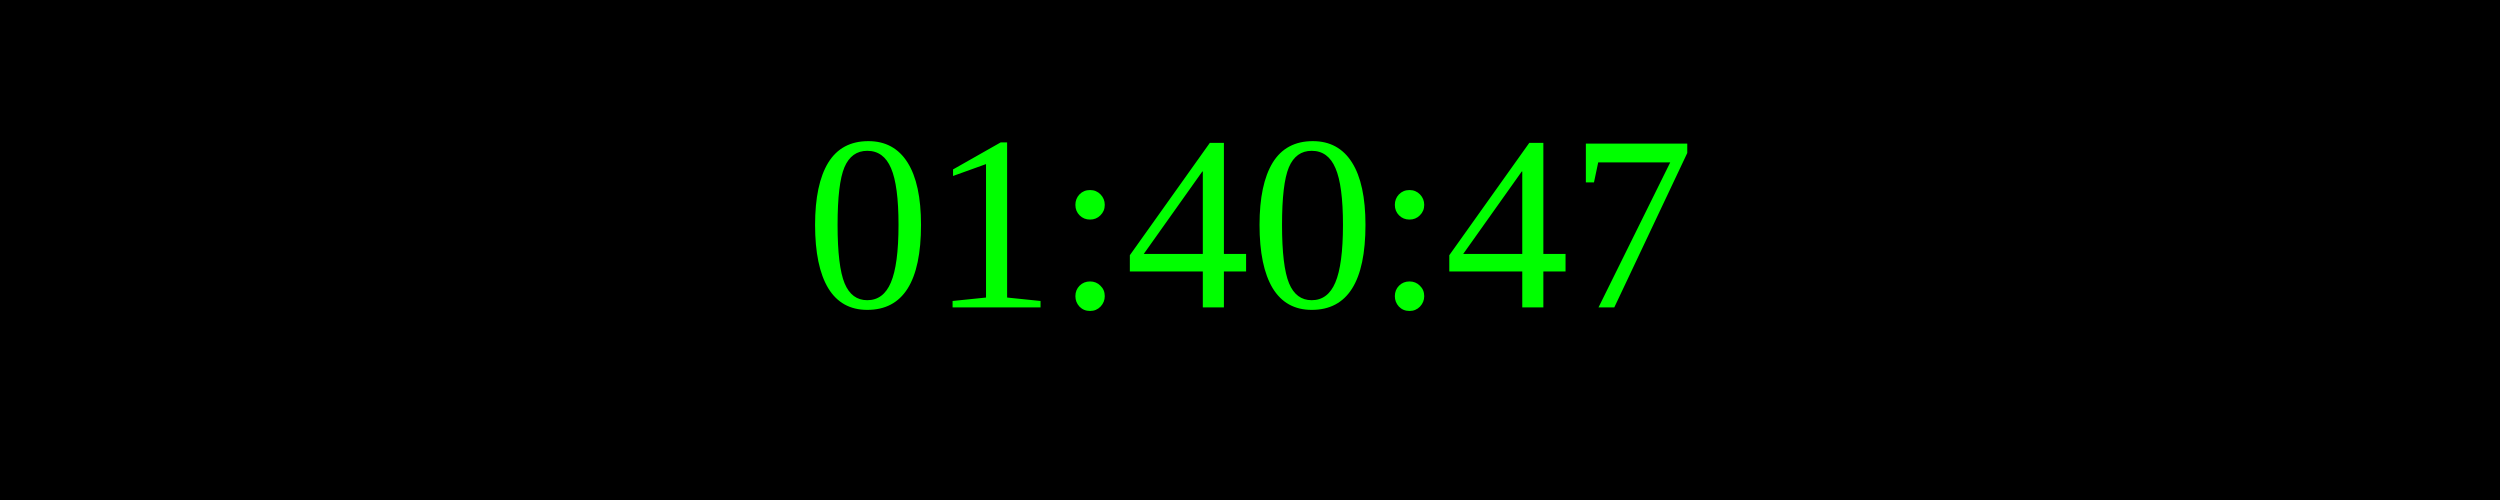
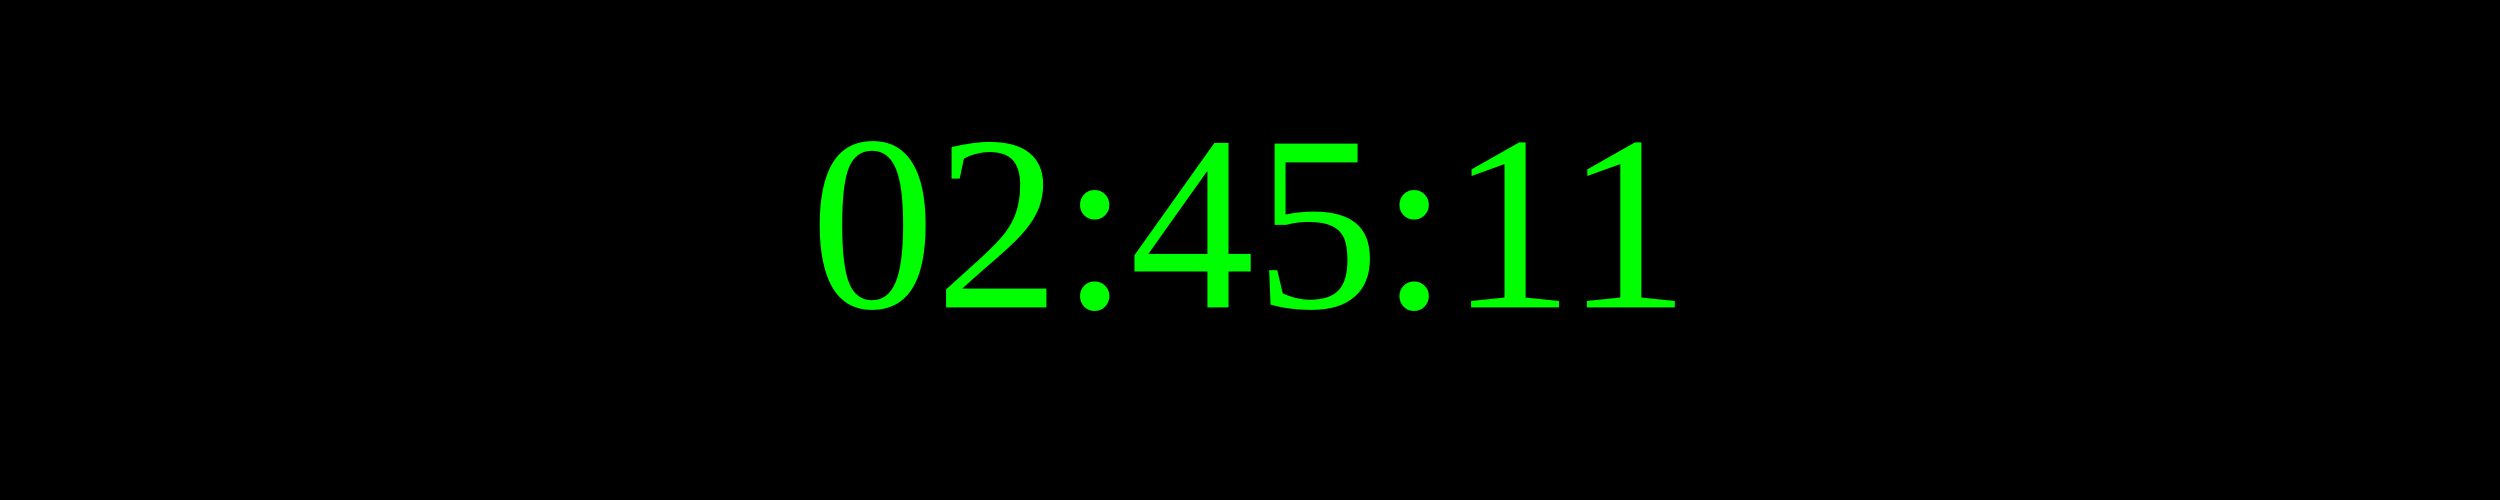
<svg xmlns="http://www.w3.org/2000/svg" width="250" height="50">
  <rect width="100%" height="100%" fill="black" />
  <text x="50%" y="50%" font-size="25" fill="lime" text-anchor="middle" dominant-baseline="middle">
- 01:40:47
+ 02:45:11
</text>
</svg>
